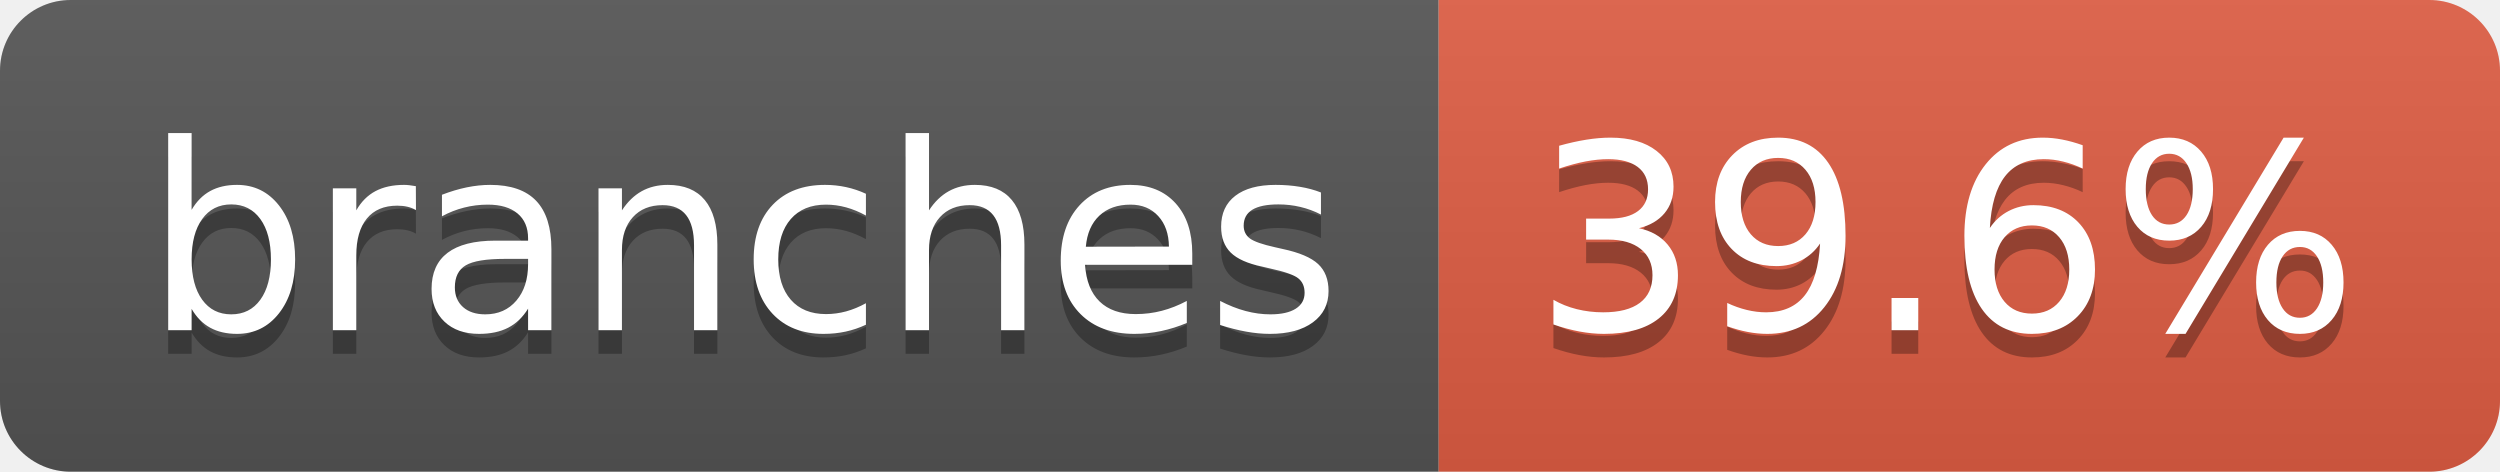
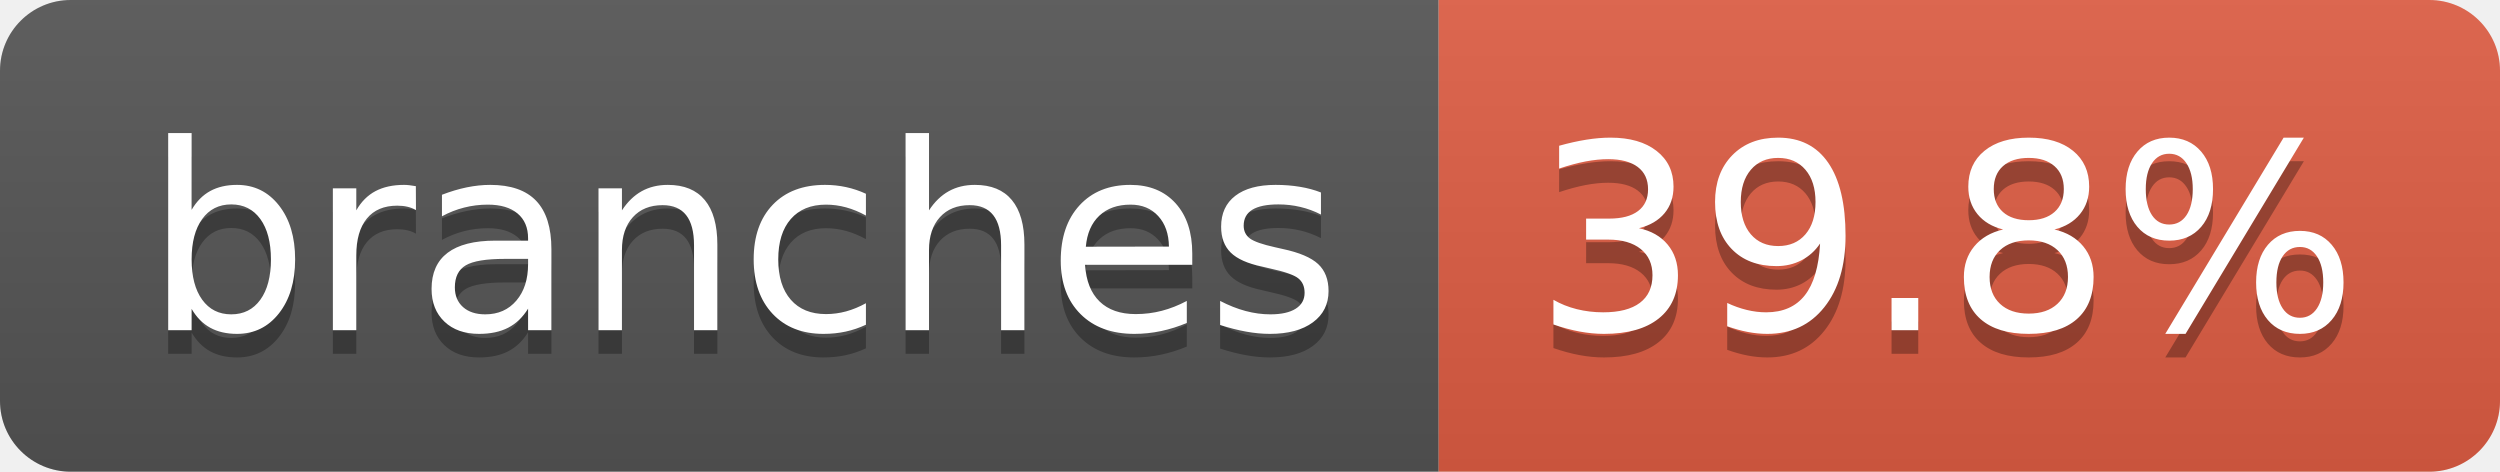
- <svg xmlns="http://www.w3.org/2000/svg" width="106" height="20" role="img" aria-label="branches: 39.6%">
+ <svg xmlns="http://www.w3.org/2000/svg" width="106" height="20" role="img" aria-label="branches: 39.8%">
  <linearGradient id="s" x2="0" y2="100%">
    <stop offset="0" stop-color="#bbb" stop-opacity=".1" />
    <stop offset="1" stop-opacity=".1" />
  </linearGradient>
  <clipPath id="r">
    <rect width="106" height="20" rx="3" fill="#fff" />
  </clipPath>
  <g clip-path="url(#r)">
    <rect width="61" height="20" fill="#555" />
    <rect x="61" width="45" height="20" fill="#e05d44" />
    <rect width="106" height="20" fill="url(#s)" />
  </g>
  <g fill="#fff" text-anchor="middle" font-family="Verdana,Geneva,DejaVu Sans,sans-serif" text-rendering="geometricPrecision" font-size="110">
    <text aria-hidden="true" x="315" y="150" fill="#010101" fill-opacity=".3" transform="scale(.1)" textLength="507">branches</text>
    <text x="315" y="140" transform="scale(.1)" fill="#fff" textLength="507">branches</text>
-     <text aria-hidden="true" x="825" y="150" fill="#010101" fill-opacity=".3" transform="scale(.1)" textLength="350">39.6%</text>
-     <text x="825" y="140" transform="scale(.1)" fill="#fff" textLength="350">39.6%</text>
+     <text aria-hidden="true" x="825" y="150" fill="#010101" fill-opacity=".3" transform="scale(.1)" textLength="350">39.8%</text>
+     <text x="825" y="140" transform="scale(.1)" fill="#fff" textLength="350">39.8%</text>
  </g>
</svg>
